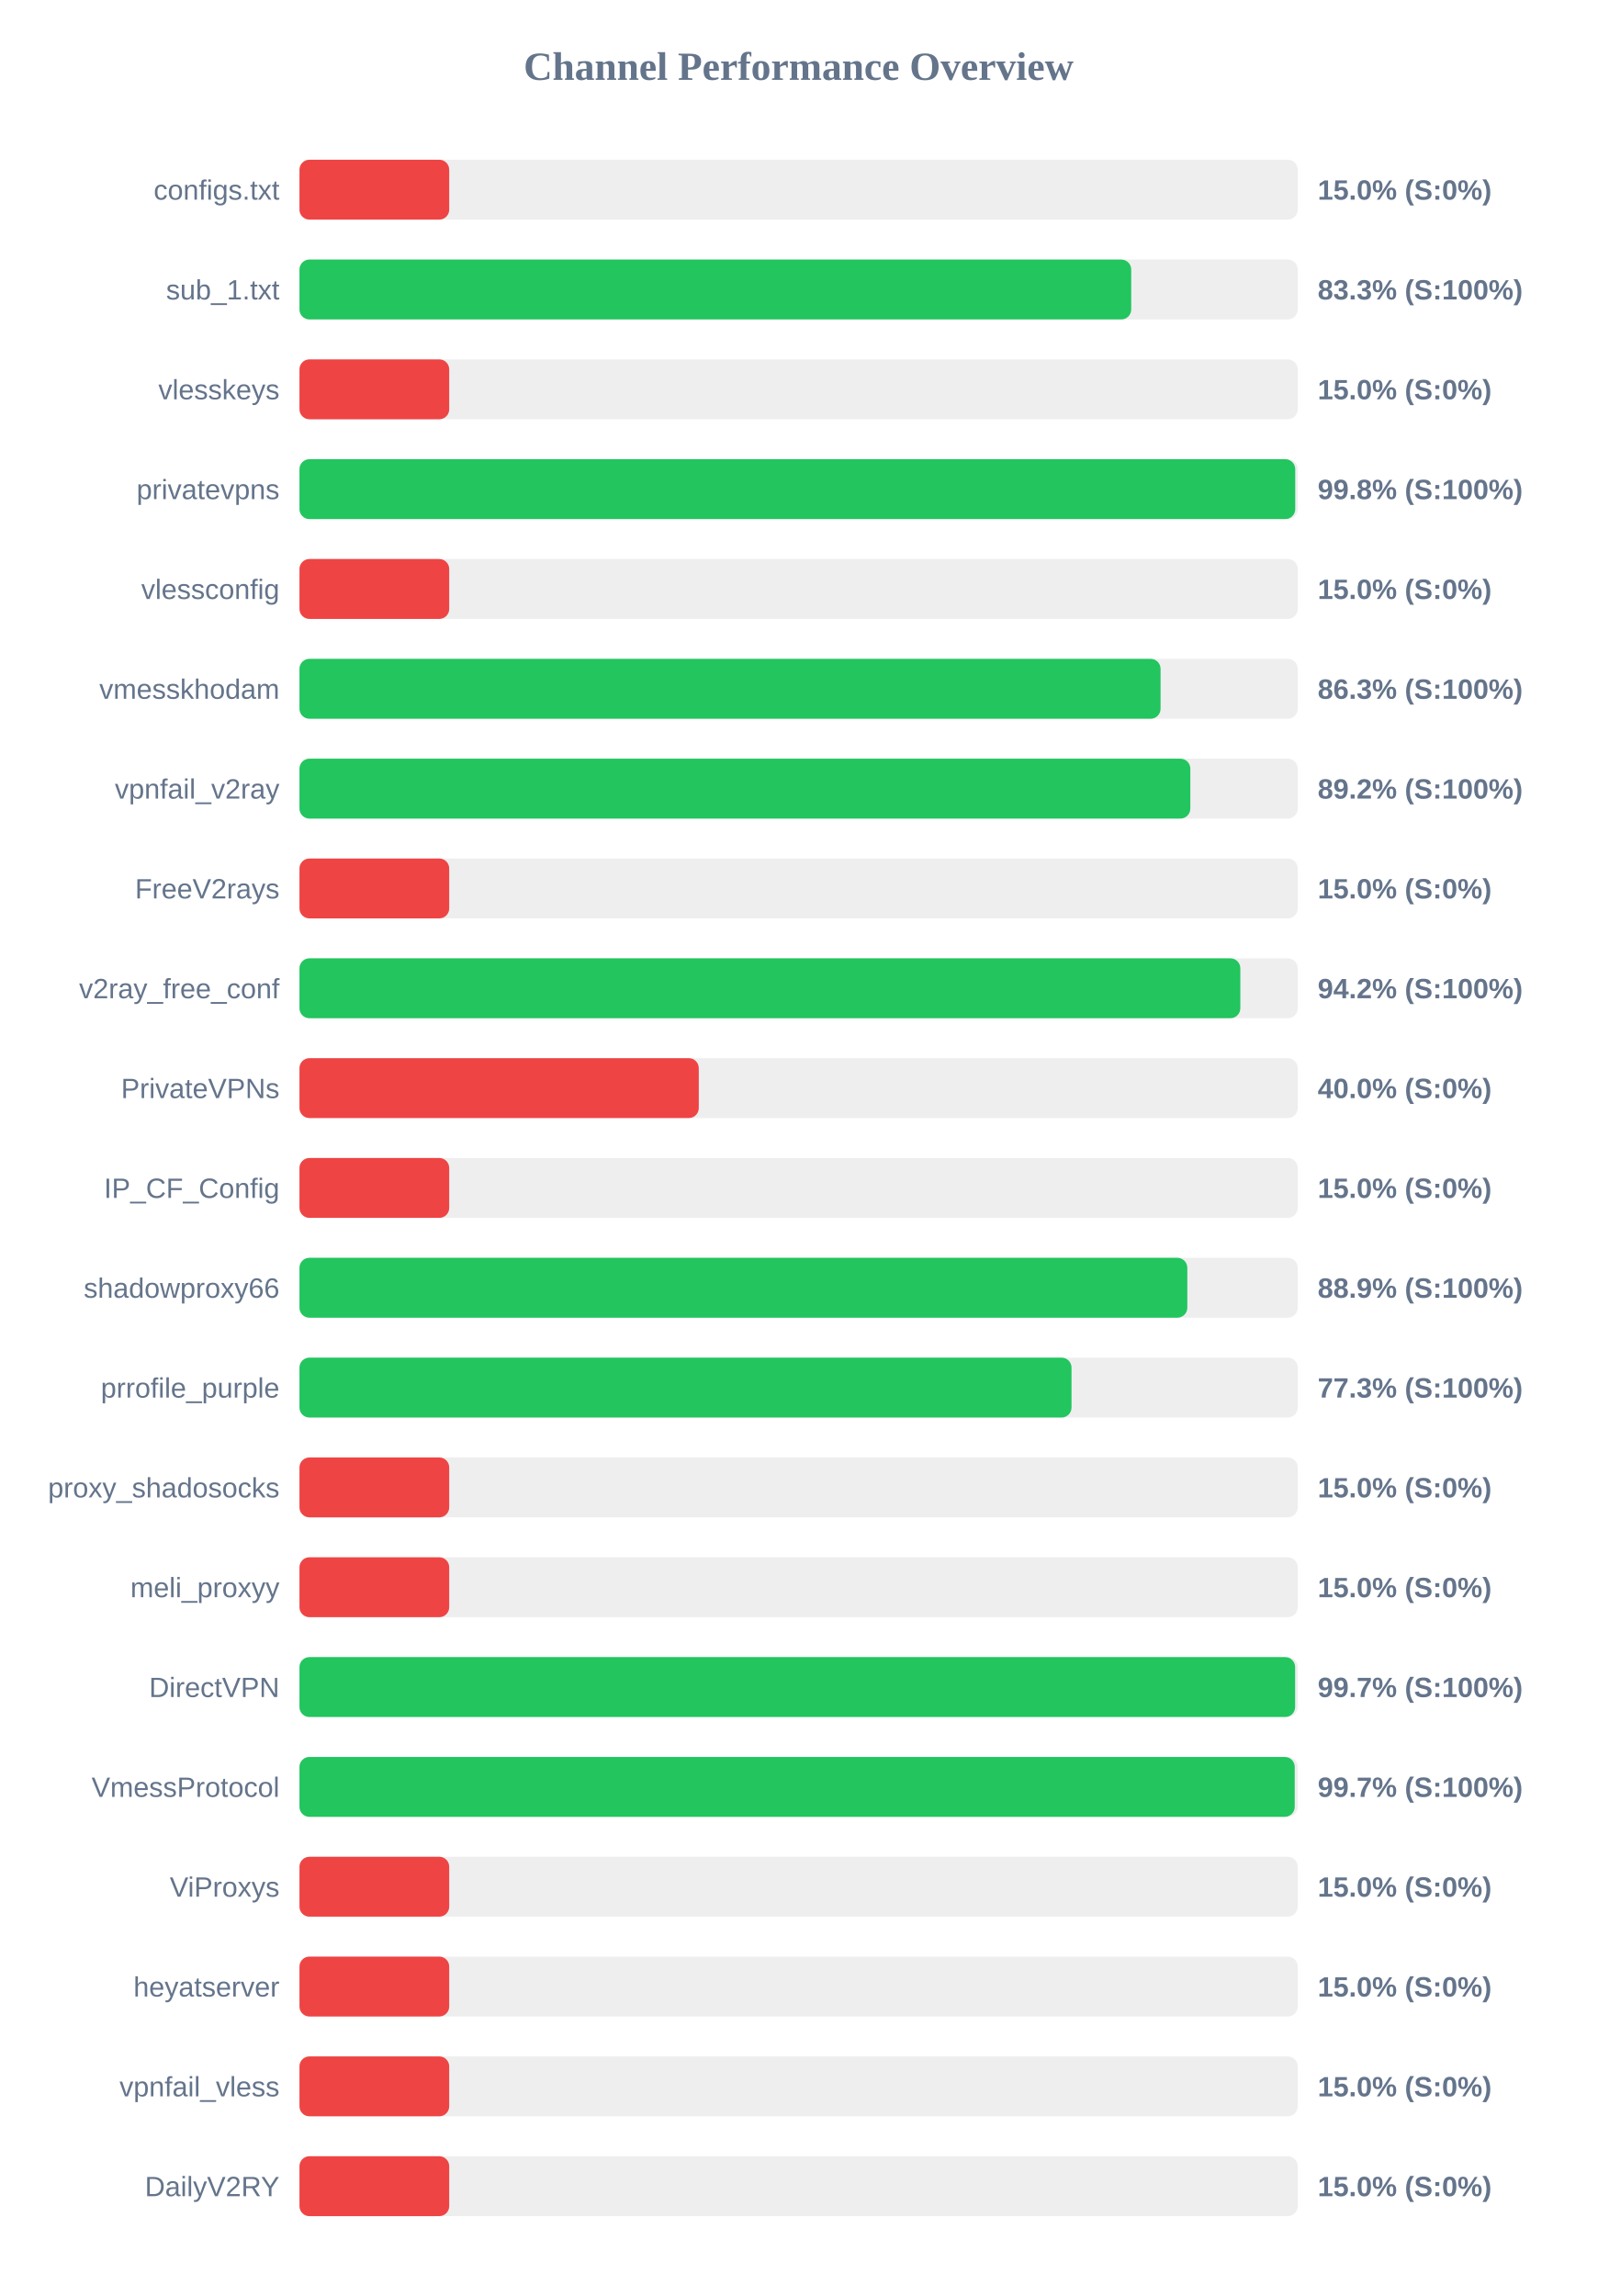
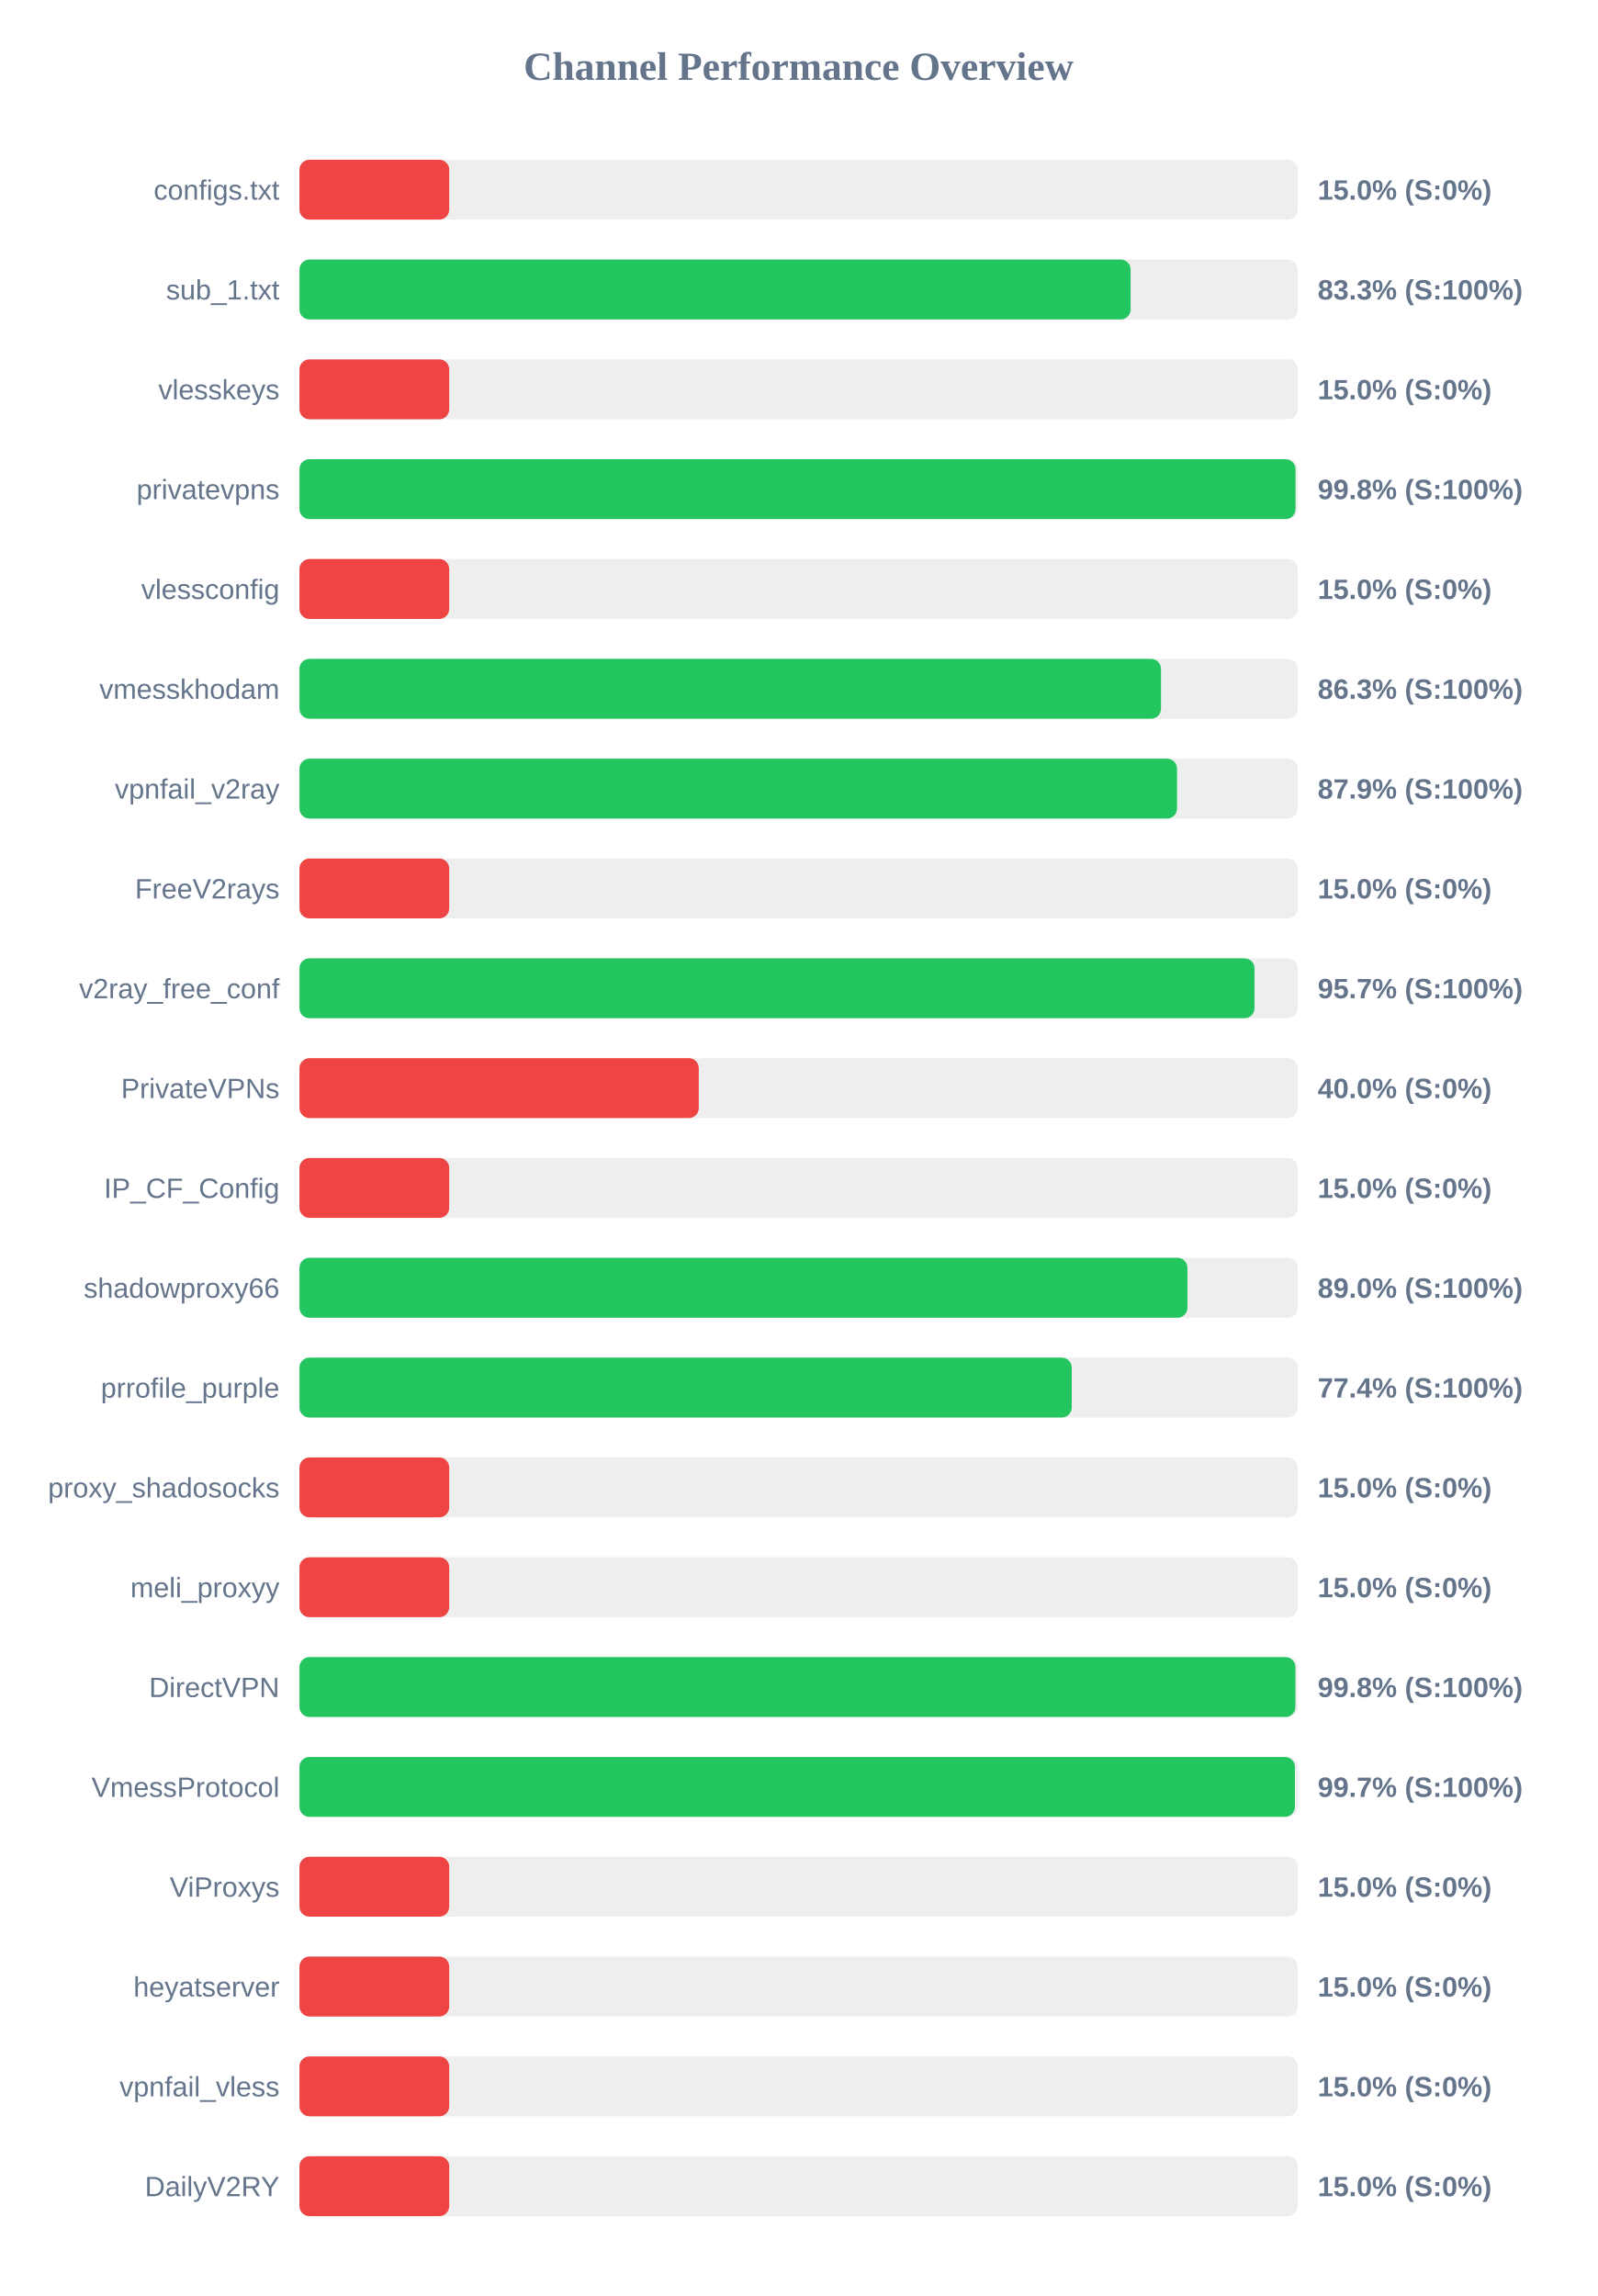
<svg xmlns="http://www.w3.org/2000/svg" width="800" height="1150" version="1.1">
  <style>
        .row { font: 14px Arial; fill: #64748b; }
        .score { font: bold 14px Arial; fill: #64748b; }
    </style>
  <text x="400" y="40" text-anchor="middle" font-size="20px" font-weight="bold" fill="#64748b">Channel Performance Overview</text>
  <rect x="150" y="80" width="500" height="30" fill="#eee" rx="5" />
  <rect x="150" y="80" width="75.0" height="30" fill="#ef4444" rx="5" />
  <text x="140" y="100" text-anchor="end" class="row">configs.txt</text>
  <text x="660" y="100" text-anchor="start" class="score">15.0% (S:0%)</text>
  <rect x="150" y="130" width="500" height="30" fill="#eee" rx="5" />
-   <rect x="150" y="130" width="416.6" height="30" fill="#22c55e" rx="5" />
+   <rect x="150" y="130" width="416.3" height="30" fill="#22c55e" rx="5" />
  <text x="140" y="150" text-anchor="end" class="row">sub_1.txt</text>
  <text x="660" y="150" text-anchor="start" class="score">83.3% (S:100%)</text>
  <rect x="150" y="180" width="500" height="30" fill="#eee" rx="5" />
  <rect x="150" y="180" width="75.0" height="30" fill="#ef4444" rx="5" />
  <text x="140" y="200" text-anchor="end" class="row">vlesskeys</text>
  <text x="660" y="200" text-anchor="start" class="score">15.0% (S:0%)</text>
  <rect x="150" y="230" width="500" height="30" fill="#eee" rx="5" />
-   <rect x="150" y="230" width="498.75" height="30" fill="#22c55e" rx="5" />
+   <rect x="150" y="230" width="498.9" height="30" fill="#22c55e" rx="5" />
  <text x="140" y="250" text-anchor="end" class="row">privatevpns</text>
  <text x="660" y="250" text-anchor="start" class="score">99.8% (S:100%)</text>
  <rect x="150" y="280" width="500" height="30" fill="#eee" rx="5" />
  <rect x="150" y="280" width="75.0" height="30" fill="#ef4444" rx="5" />
  <text x="140" y="300" text-anchor="end" class="row">vlessconfig</text>
  <text x="660" y="300" text-anchor="start" class="score">15.0% (S:0%)</text>
  <rect x="150" y="330" width="500" height="30" fill="#eee" rx="5" />
-   <rect x="150" y="330" width="431.3" height="30" fill="#22c55e" rx="5" />
+   <rect x="150" y="330" width="431.5" height="30" fill="#22c55e" rx="5" />
  <text x="140" y="350" text-anchor="end" class="row">vmesskhodam</text>
  <text x="660" y="350" text-anchor="start" class="score">86.3% (S:100%)</text>
  <rect x="150" y="380" width="500" height="30" fill="#eee" rx="5" />
-   <rect x="150" y="380" width="446.2" height="30" fill="#22c55e" rx="5" />
+   <rect x="150" y="380" width="439.55" height="30" fill="#22c55e" rx="5" />
  <text x="140" y="400" text-anchor="end" class="row">vpnfail_v2ray</text>
-   <text x="660" y="400" text-anchor="start" class="score">89.2% (S:100%)</text>
+   <text x="660" y="400" text-anchor="start" class="score">87.9% (S:100%)</text>
  <rect x="150" y="430" width="500" height="30" fill="#eee" rx="5" />
  <rect x="150" y="430" width="75.0" height="30" fill="#ef4444" rx="5" />
  <text x="140" y="450" text-anchor="end" class="row">FreeV2rays</text>
  <text x="660" y="450" text-anchor="start" class="score">15.0% (S:0%)</text>
  <rect x="150" y="480" width="500" height="30" fill="#eee" rx="5" />
-   <rect x="150" y="480" width="471.25" height="30" fill="#22c55e" rx="5" />
+   <rect x="150" y="480" width="478.35" height="30" fill="#22c55e" rx="5" />
  <text x="140" y="500" text-anchor="end" class="row">v2ray_free_conf</text>
-   <text x="660" y="500" text-anchor="start" class="score">94.2% (S:100%)</text>
+   <text x="660" y="500" text-anchor="start" class="score">95.7% (S:100%)</text>
  <rect x="150" y="530" width="500" height="30" fill="#eee" rx="5" />
  <rect x="150" y="530" width="200.0" height="30" fill="#ef4444" rx="5" />
  <text x="140" y="550" text-anchor="end" class="row">PrivateVPNs</text>
  <text x="660" y="550" text-anchor="start" class="score">40.0% (S:0%)</text>
  <rect x="150" y="580" width="500" height="30" fill="#eee" rx="5" />
  <rect x="150" y="580" width="75.0" height="30" fill="#ef4444" rx="5" />
  <text x="140" y="600" text-anchor="end" class="row">IP_CF_Config</text>
  <text x="660" y="600" text-anchor="start" class="score">15.0% (S:0%)</text>
  <rect x="150" y="630" width="500" height="30" fill="#eee" rx="5" />
-   <rect x="150" y="630" width="444.7" height="30" fill="#22c55e" rx="5" />
+   <rect x="150" y="630" width="444.75" height="30" fill="#22c55e" rx="5" />
  <text x="140" y="650" text-anchor="end" class="row">shadowproxy66</text>
-   <text x="660" y="650" text-anchor="start" class="score">88.9% (S:100%)</text>
+   <text x="660" y="650" text-anchor="start" class="score">89.0% (S:100%)</text>
  <rect x="150" y="680" width="500" height="30" fill="#eee" rx="5" />
-   <rect x="150" y="680" width="386.7" height="30" fill="#22c55e" rx="5" />
+   <rect x="150" y="680" width="386.8" height="30" fill="#22c55e" rx="5" />
  <text x="140" y="700" text-anchor="end" class="row">prrofile_purple</text>
-   <text x="660" y="700" text-anchor="start" class="score">77.3% (S:100%)</text>
+   <text x="660" y="700" text-anchor="start" class="score">77.4% (S:100%)</text>
  <rect x="150" y="730" width="500" height="30" fill="#eee" rx="5" />
  <rect x="150" y="730" width="75.0" height="30" fill="#ef4444" rx="5" />
  <text x="140" y="750" text-anchor="end" class="row">proxy_shadosocks</text>
  <text x="660" y="750" text-anchor="start" class="score">15.0% (S:0%)</text>
  <rect x="150" y="780" width="500" height="30" fill="#eee" rx="5" />
  <rect x="150" y="780" width="75.0" height="30" fill="#ef4444" rx="5" />
  <text x="140" y="800" text-anchor="end" class="row">meli_proxyy</text>
  <text x="660" y="800" text-anchor="start" class="score">15.0% (S:0%)</text>
  <rect x="150" y="830" width="500" height="30" fill="#eee" rx="5" />
-   <rect x="150" y="830" width="498.7" height="30" fill="#22c55e" rx="5" />
+   <rect x="150" y="830" width="498.85" height="30" fill="#22c55e" rx="5" />
  <text x="140" y="850" text-anchor="end" class="row">DirectVPN</text>
-   <text x="660" y="850" text-anchor="start" class="score">99.7% (S:100%)</text>
+   <text x="660" y="850" text-anchor="start" class="score">99.8% (S:100%)</text>
  <rect x="150" y="880" width="500" height="30" fill="#eee" rx="5" />
-   <rect x="150" y="880" width="498.5" height="30" fill="#22c55e" rx="5" />
+   <rect x="150" y="880" width="498.6" height="30" fill="#22c55e" rx="5" />
  <text x="140" y="900" text-anchor="end" class="row">VmessProtocol</text>
  <text x="660" y="900" text-anchor="start" class="score">99.7% (S:100%)</text>
  <rect x="150" y="930" width="500" height="30" fill="#eee" rx="5" />
  <rect x="150" y="930" width="75.0" height="30" fill="#ef4444" rx="5" />
  <text x="140" y="950" text-anchor="end" class="row">ViProxys</text>
  <text x="660" y="950" text-anchor="start" class="score">15.0% (S:0%)</text>
  <rect x="150" y="980" width="500" height="30" fill="#eee" rx="5" />
  <rect x="150" y="980" width="75.0" height="30" fill="#ef4444" rx="5" />
  <text x="140" y="1000" text-anchor="end" class="row">heyatserver</text>
  <text x="660" y="1000" text-anchor="start" class="score">15.0% (S:0%)</text>
  <rect x="150" y="1030" width="500" height="30" fill="#eee" rx="5" />
  <rect x="150" y="1030" width="75.0" height="30" fill="#ef4444" rx="5" />
  <text x="140" y="1050" text-anchor="end" class="row">vpnfail_vless</text>
  <text x="660" y="1050" text-anchor="start" class="score">15.0% (S:0%)</text>
  <rect x="150" y="1080" width="500" height="30" fill="#eee" rx="5" />
  <rect x="150" y="1080" width="75.0" height="30" fill="#ef4444" rx="5" />
  <text x="140" y="1100" text-anchor="end" class="row">DailyV2RY</text>
  <text x="660" y="1100" text-anchor="start" class="score">15.0% (S:0%)</text>
</svg>
